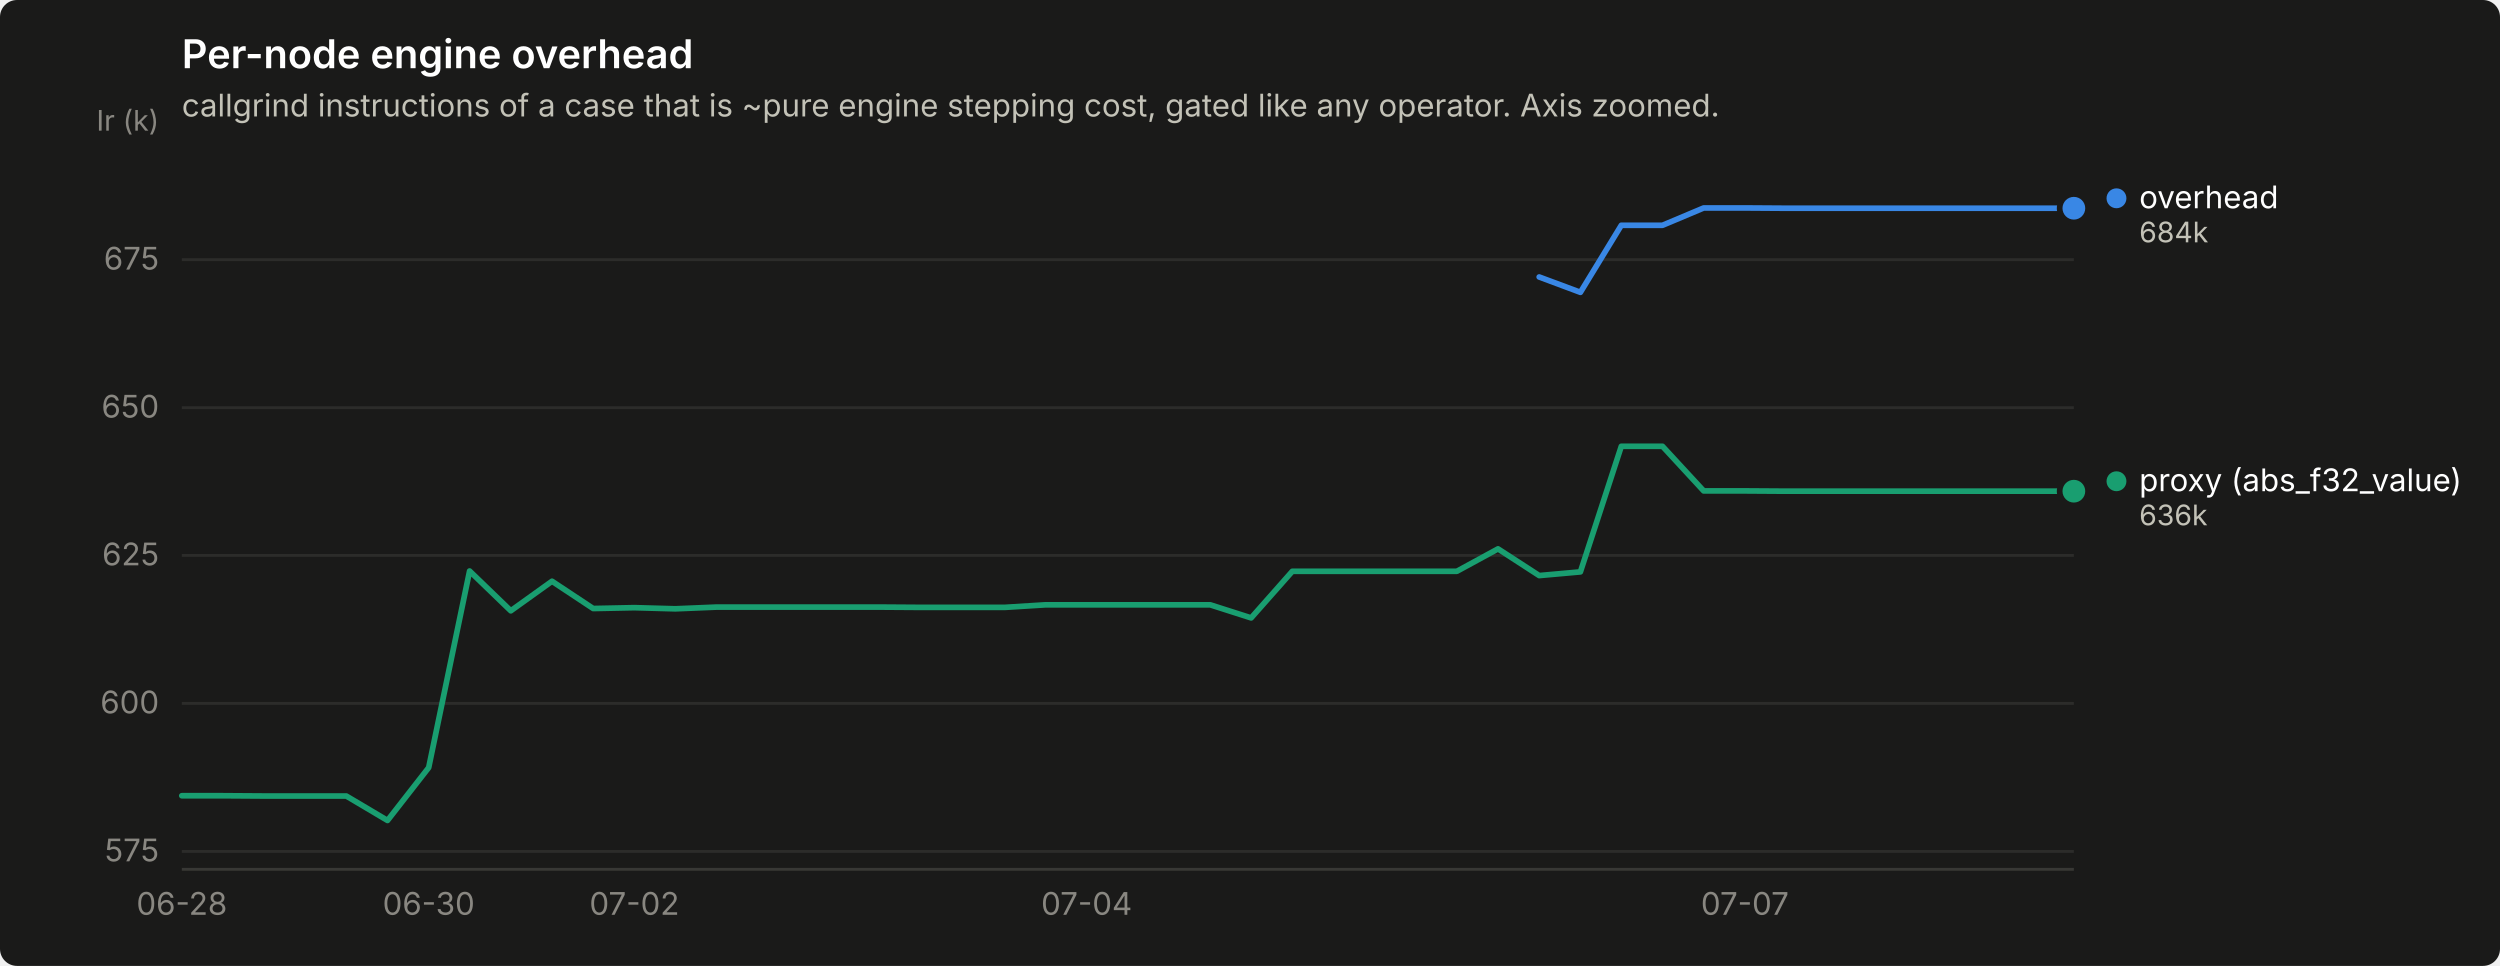
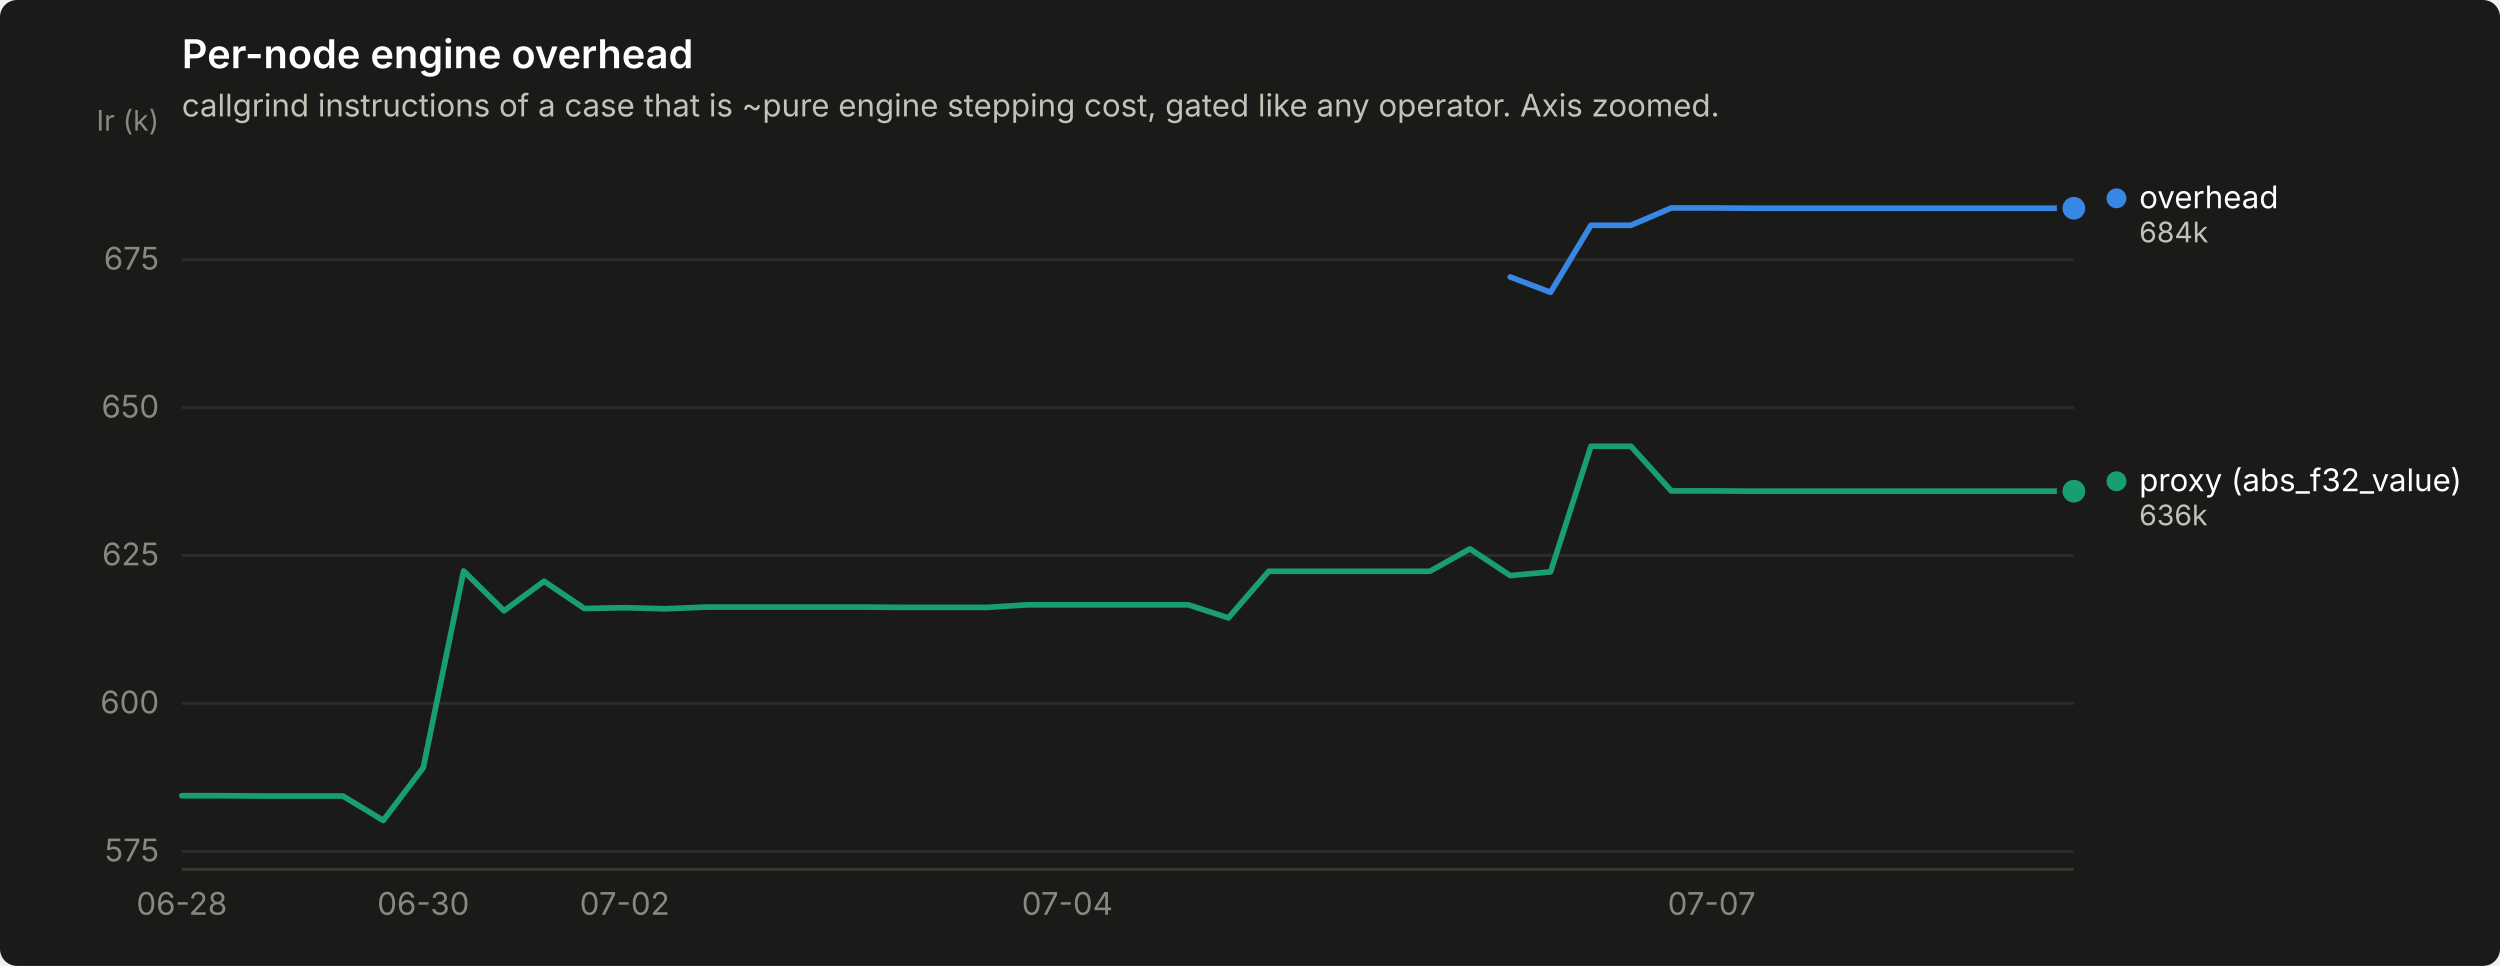
<svg xmlns="http://www.w3.org/2000/svg" width="880" height="340" viewBox="0 0 880 340" role="img" aria-label="Per-node engine overhead">
  <rect width="880" height="340" rx="6" fill="#1a1a19" />
  <text x="64" y="24" font-family="system-ui, -apple-system, &quot;Segoe UI&quot;, sans-serif" font-size="14" font-weight="600" fill="#ffffff">Per-node engine overhead</text>
  <text x="64" y="41" font-family="system-ui, -apple-system, &quot;Segoe UI&quot;, sans-serif" font-size="11" fill="#c3c2b7">callgrind instructions of a case that is ~pure engine stepping cost, gated like any operator. Axis zoomed.</text>
  <line x1="64" y1="299.7" x2="730" y2="299.7" stroke="#2c2c2a" stroke-width="1" />
  <text x="56" y="303.2" text-anchor="end" font-family="system-ui, -apple-system, &quot;Segoe UI&quot;, sans-serif" font-size="11" style="font-variant-numeric: tabular-nums" fill="#898781">575</text>
  <line x1="64" y1="247.6" x2="730" y2="247.6" stroke="#2c2c2a" stroke-width="1" />
  <text x="56" y="251.1" text-anchor="end" font-family="system-ui, -apple-system, &quot;Segoe UI&quot;, sans-serif" font-size="11" style="font-variant-numeric: tabular-nums" fill="#898781">600</text>
  <line x1="64" y1="195.5" x2="730" y2="195.5" stroke="#2c2c2a" stroke-width="1" />
  <text x="56" y="199.0" text-anchor="end" font-family="system-ui, -apple-system, &quot;Segoe UI&quot;, sans-serif" font-size="11" style="font-variant-numeric: tabular-nums" fill="#898781">625</text>
  <line x1="64" y1="143.5" x2="730" y2="143.5" stroke="#2c2c2a" stroke-width="1" />
  <text x="56" y="147.0" text-anchor="end" font-family="system-ui, -apple-system, &quot;Segoe UI&quot;, sans-serif" font-size="11" style="font-variant-numeric: tabular-nums" fill="#898781">650</text>
  <line x1="64" y1="91.4" x2="730" y2="91.4" stroke="#2c2c2a" stroke-width="1" />
  <text x="56" y="94.9" text-anchor="end" font-family="system-ui, -apple-system, &quot;Segoe UI&quot;, sans-serif" font-size="11" style="font-variant-numeric: tabular-nums" fill="#898781">675</text>
  <text x="56" y="46" text-anchor="end" font-family="system-ui, -apple-system, &quot;Segoe UI&quot;, sans-serif" font-size="10" fill="#898781">Ir (k)</text>
  <line x1="64" y1="306" x2="730" y2="306" stroke="#383835" stroke-width="1" />
  <text x="64.0" y="322" text-anchor="middle" font-family="system-ui, -apple-system, &quot;Segoe UI&quot;, sans-serif" font-size="11" style="font-variant-numeric: tabular-nums" fill="#898781">06-28</text>
-   <text x="150.9" y="322" text-anchor="middle" font-family="system-ui, -apple-system, &quot;Segoe UI&quot;, sans-serif" font-size="11" style="font-variant-numeric: tabular-nums" fill="#898781">06-30</text>
-   <text x="223.3" y="322" text-anchor="middle" font-family="system-ui, -apple-system, &quot;Segoe UI&quot;, sans-serif" font-size="11" style="font-variant-numeric: tabular-nums" fill="#898781">07-02</text>
-   <text x="382.5" y="322" text-anchor="middle" font-family="system-ui, -apple-system, &quot;Segoe UI&quot;, sans-serif" font-size="11" style="font-variant-numeric: tabular-nums" fill="#898781">07-04</text>
-   <text x="614.2" y="322" text-anchor="middle" font-family="system-ui, -apple-system, &quot;Segoe UI&quot;, sans-serif" font-size="11" style="font-variant-numeric: tabular-nums" fill="#898781">07-07</text>
-   <path d="M541.8,97.5 L556.3,102.9 L570.7,79.3 L585.2,79.3 L599.7,73.2 L614.2,73.2 L628.7,73.3 L643.1,73.3 L657.6,73.3 L672.1,73.3 L686.6,73.3 L701.0,73.3 L715.5,73.3 L730.0,73.3" fill="none" stroke="#3987e5" stroke-width="2" stroke-linejoin="round" stroke-linecap="round" />
+   <text x="149.0" y="322" text-anchor="middle" font-family="system-ui, -apple-system, &quot;Segoe UI&quot;, sans-serif" font-size="11" style="font-variant-numeric: tabular-nums" fill="#898781">06-30</text>
+   <text x="219.9" y="322" text-anchor="middle" font-family="system-ui, -apple-system, &quot;Segoe UI&quot;, sans-serif" font-size="11" style="font-variant-numeric: tabular-nums" fill="#898781">07-02</text>
+   <text x="375.7" y="322" text-anchor="middle" font-family="system-ui, -apple-system, &quot;Segoe UI&quot;, sans-serif" font-size="11" style="font-variant-numeric: tabular-nums" fill="#898781">07-04</text>
+   <text x="602.5" y="322" text-anchor="middle" font-family="system-ui, -apple-system, &quot;Segoe UI&quot;, sans-serif" font-size="11" style="font-variant-numeric: tabular-nums" fill="#898781">07-07</text>
+   <path d="M531.6,97.5 L545.8,102.9 L560.0,79.3 L574.1,79.3 L588.3,73.2 L602.5,73.2 L616.6,73.3 L630.8,73.3 L645.0,73.3 L659.1,73.3 L673.3,73.3 L687.5,73.3 L701.7,73.3 L715.8,73.3 L730.0,73.3" fill="none" stroke="#3987e5" stroke-width="2" stroke-linejoin="round" stroke-linecap="round" />
  <circle cx="730.0" cy="73.3" r="6" fill="#1a1a19" />
  <circle cx="730.0" cy="73.3" r="4" fill="#3987e5" />
-   <path d="M64.0,280.1 L78.5,280.1 L93.0,280.2 L107.4,280.2 L121.9,280.2 L136.4,288.8 L150.9,270.2 L165.3,201.0 L179.8,215.0 L194.3,204.6 L208.8,214.2 L223.3,213.9 L237.7,214.3 L252.2,213.7 L266.7,213.7 L281.2,213.7 L295.7,213.7 L310.1,213.7 L324.6,213.8 L339.1,213.8 L353.6,213.8 L368.0,212.9 L382.5,212.9 L397.0,212.9 L411.5,212.9 L426.0,212.9 L440.4,217.5 L454.9,201.1 L469.4,201.1 L483.9,201.1 L498.3,201.1 L512.8,201.1 L527.3,193.2 L541.8,202.6 L556.3,201.3 L570.7,157.1 L585.2,157.1 L599.7,172.8 L614.2,172.8 L628.7,172.9 L643.1,172.9 L657.6,172.9 L672.1,172.9 L686.6,172.9 L701.0,172.9 L715.5,172.9 L730.0,172.9" fill="none" stroke="#199e70" stroke-width="2" stroke-linejoin="round" stroke-linecap="round" />
+   <path d="M64.0,280.1 L78.2,280.1 L92.3,280.2 L106.5,280.2 L120.7,280.2 L134.9,288.8 L149.0,270.2 L163.2,201.0 L177.4,215.0 L191.5,204.6 L205.7,214.2 L219.9,213.9 L234.0,214.3 L248.2,213.7 L262.4,213.7 L276.6,213.7 L290.7,213.7 L304.9,213.7 L319.1,213.8 L333.2,213.8 L347.4,213.8 L361.6,212.9 L375.7,212.9 L389.9,212.9 L404.1,212.9 L418.3,212.9 L432.4,217.5 L446.6,201.1 L460.8,201.1 L474.9,201.1 L489.1,201.1 L503.3,201.1 L517.4,193.2 L531.6,202.6 L545.8,201.3 L560.0,157.1 L574.1,157.1 L588.3,172.8 L602.5,172.8 L616.6,172.9 L630.8,172.9 L645.0,172.9 L659.1,172.9 L673.3,172.9 L687.5,172.9 L701.7,172.9 L715.8,172.9 L730.0,172.9" fill="none" stroke="#199e70" stroke-width="2" stroke-linejoin="round" stroke-linecap="round" />
  <circle cx="730.0" cy="172.9" r="6" fill="#1a1a19" />
  <circle cx="730.0" cy="172.9" r="4" fill="#199e70" />
  <circle cx="745.0" cy="69.8" r="3.5" fill="#3987e5" />
  <text x="753.0" y="73.3" font-family="system-ui, -apple-system, &quot;Segoe UI&quot;, sans-serif" font-size="11" fill="#ffffff">overhead</text>
  <text x="753.0" y="85.3" font-family="system-ui, -apple-system, &quot;Segoe UI&quot;, sans-serif" font-size="10" style="font-variant-numeric: tabular-nums" fill="#c3c2b7">684k</text>
  <circle cx="745.0" cy="169.4" r="3.5" fill="#199e70" />
  <text x="753.0" y="172.9" font-family="system-ui, -apple-system, &quot;Segoe UI&quot;, sans-serif" font-size="11" fill="#ffffff">proxy (abs_f32_value)</text>
  <text x="753.0" y="184.9" font-family="system-ui, -apple-system, &quot;Segoe UI&quot;, sans-serif" font-size="10" style="font-variant-numeric: tabular-nums" fill="#c3c2b7">636k</text>
</svg>
